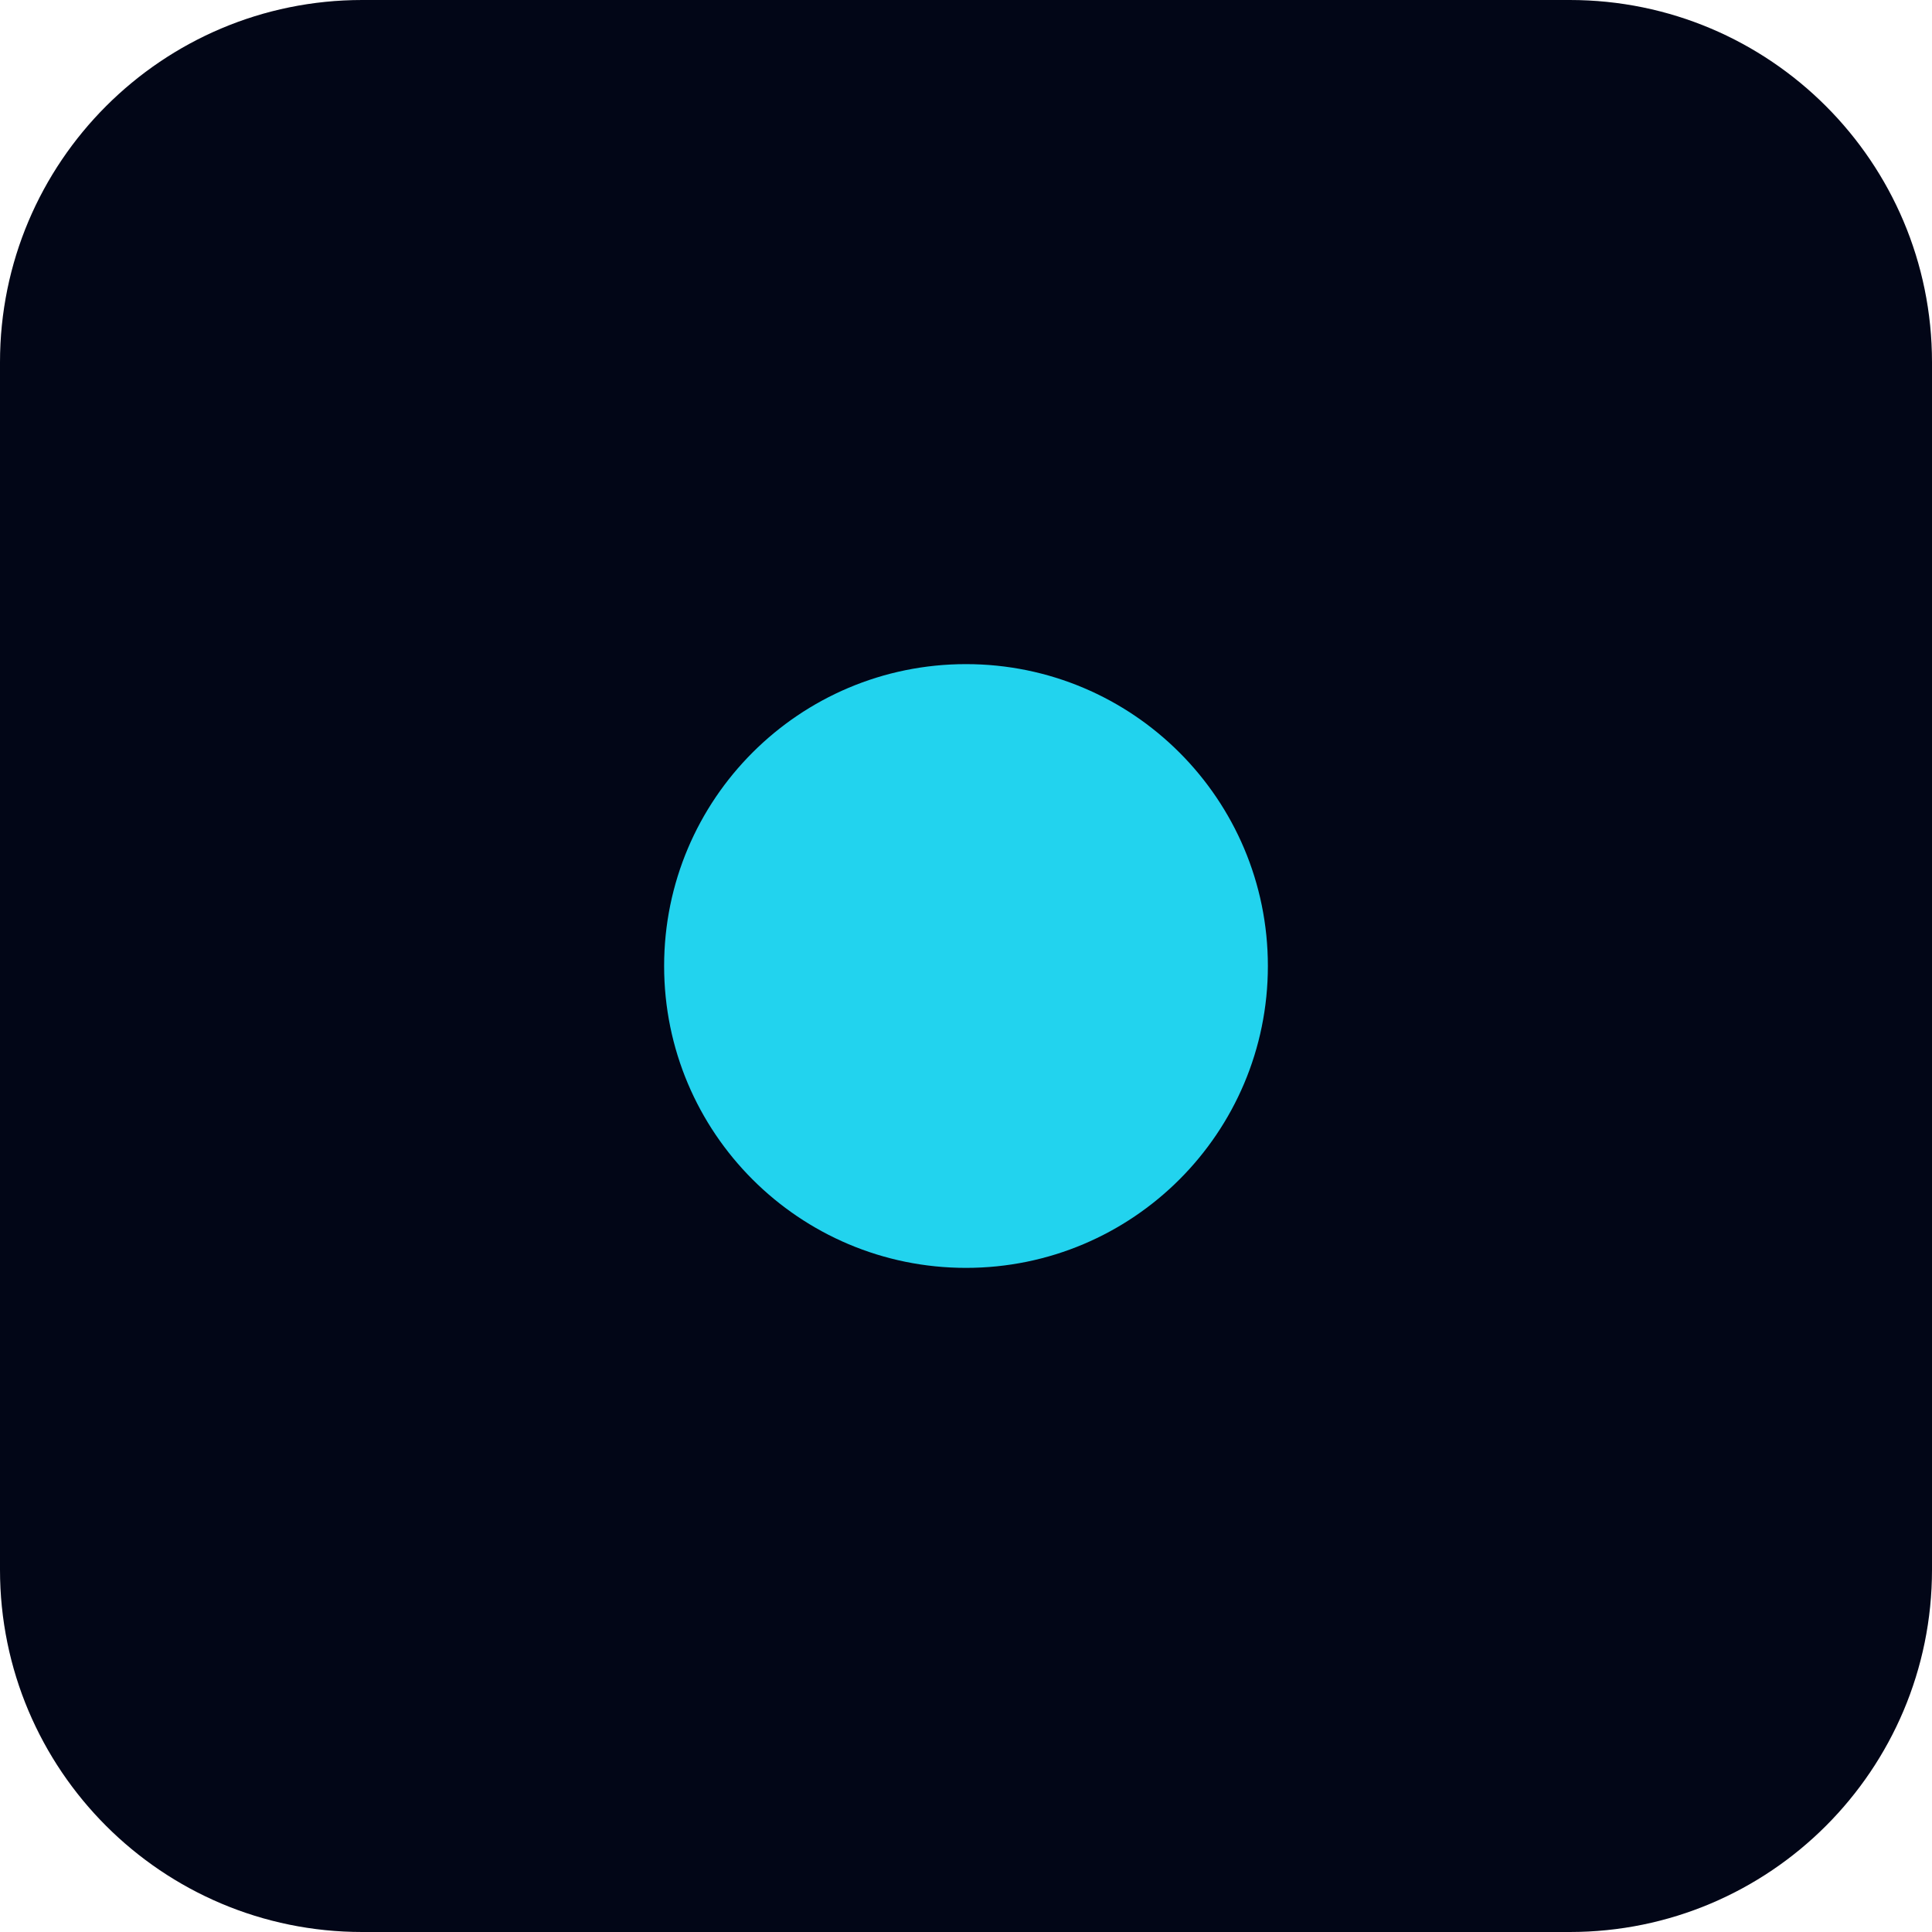
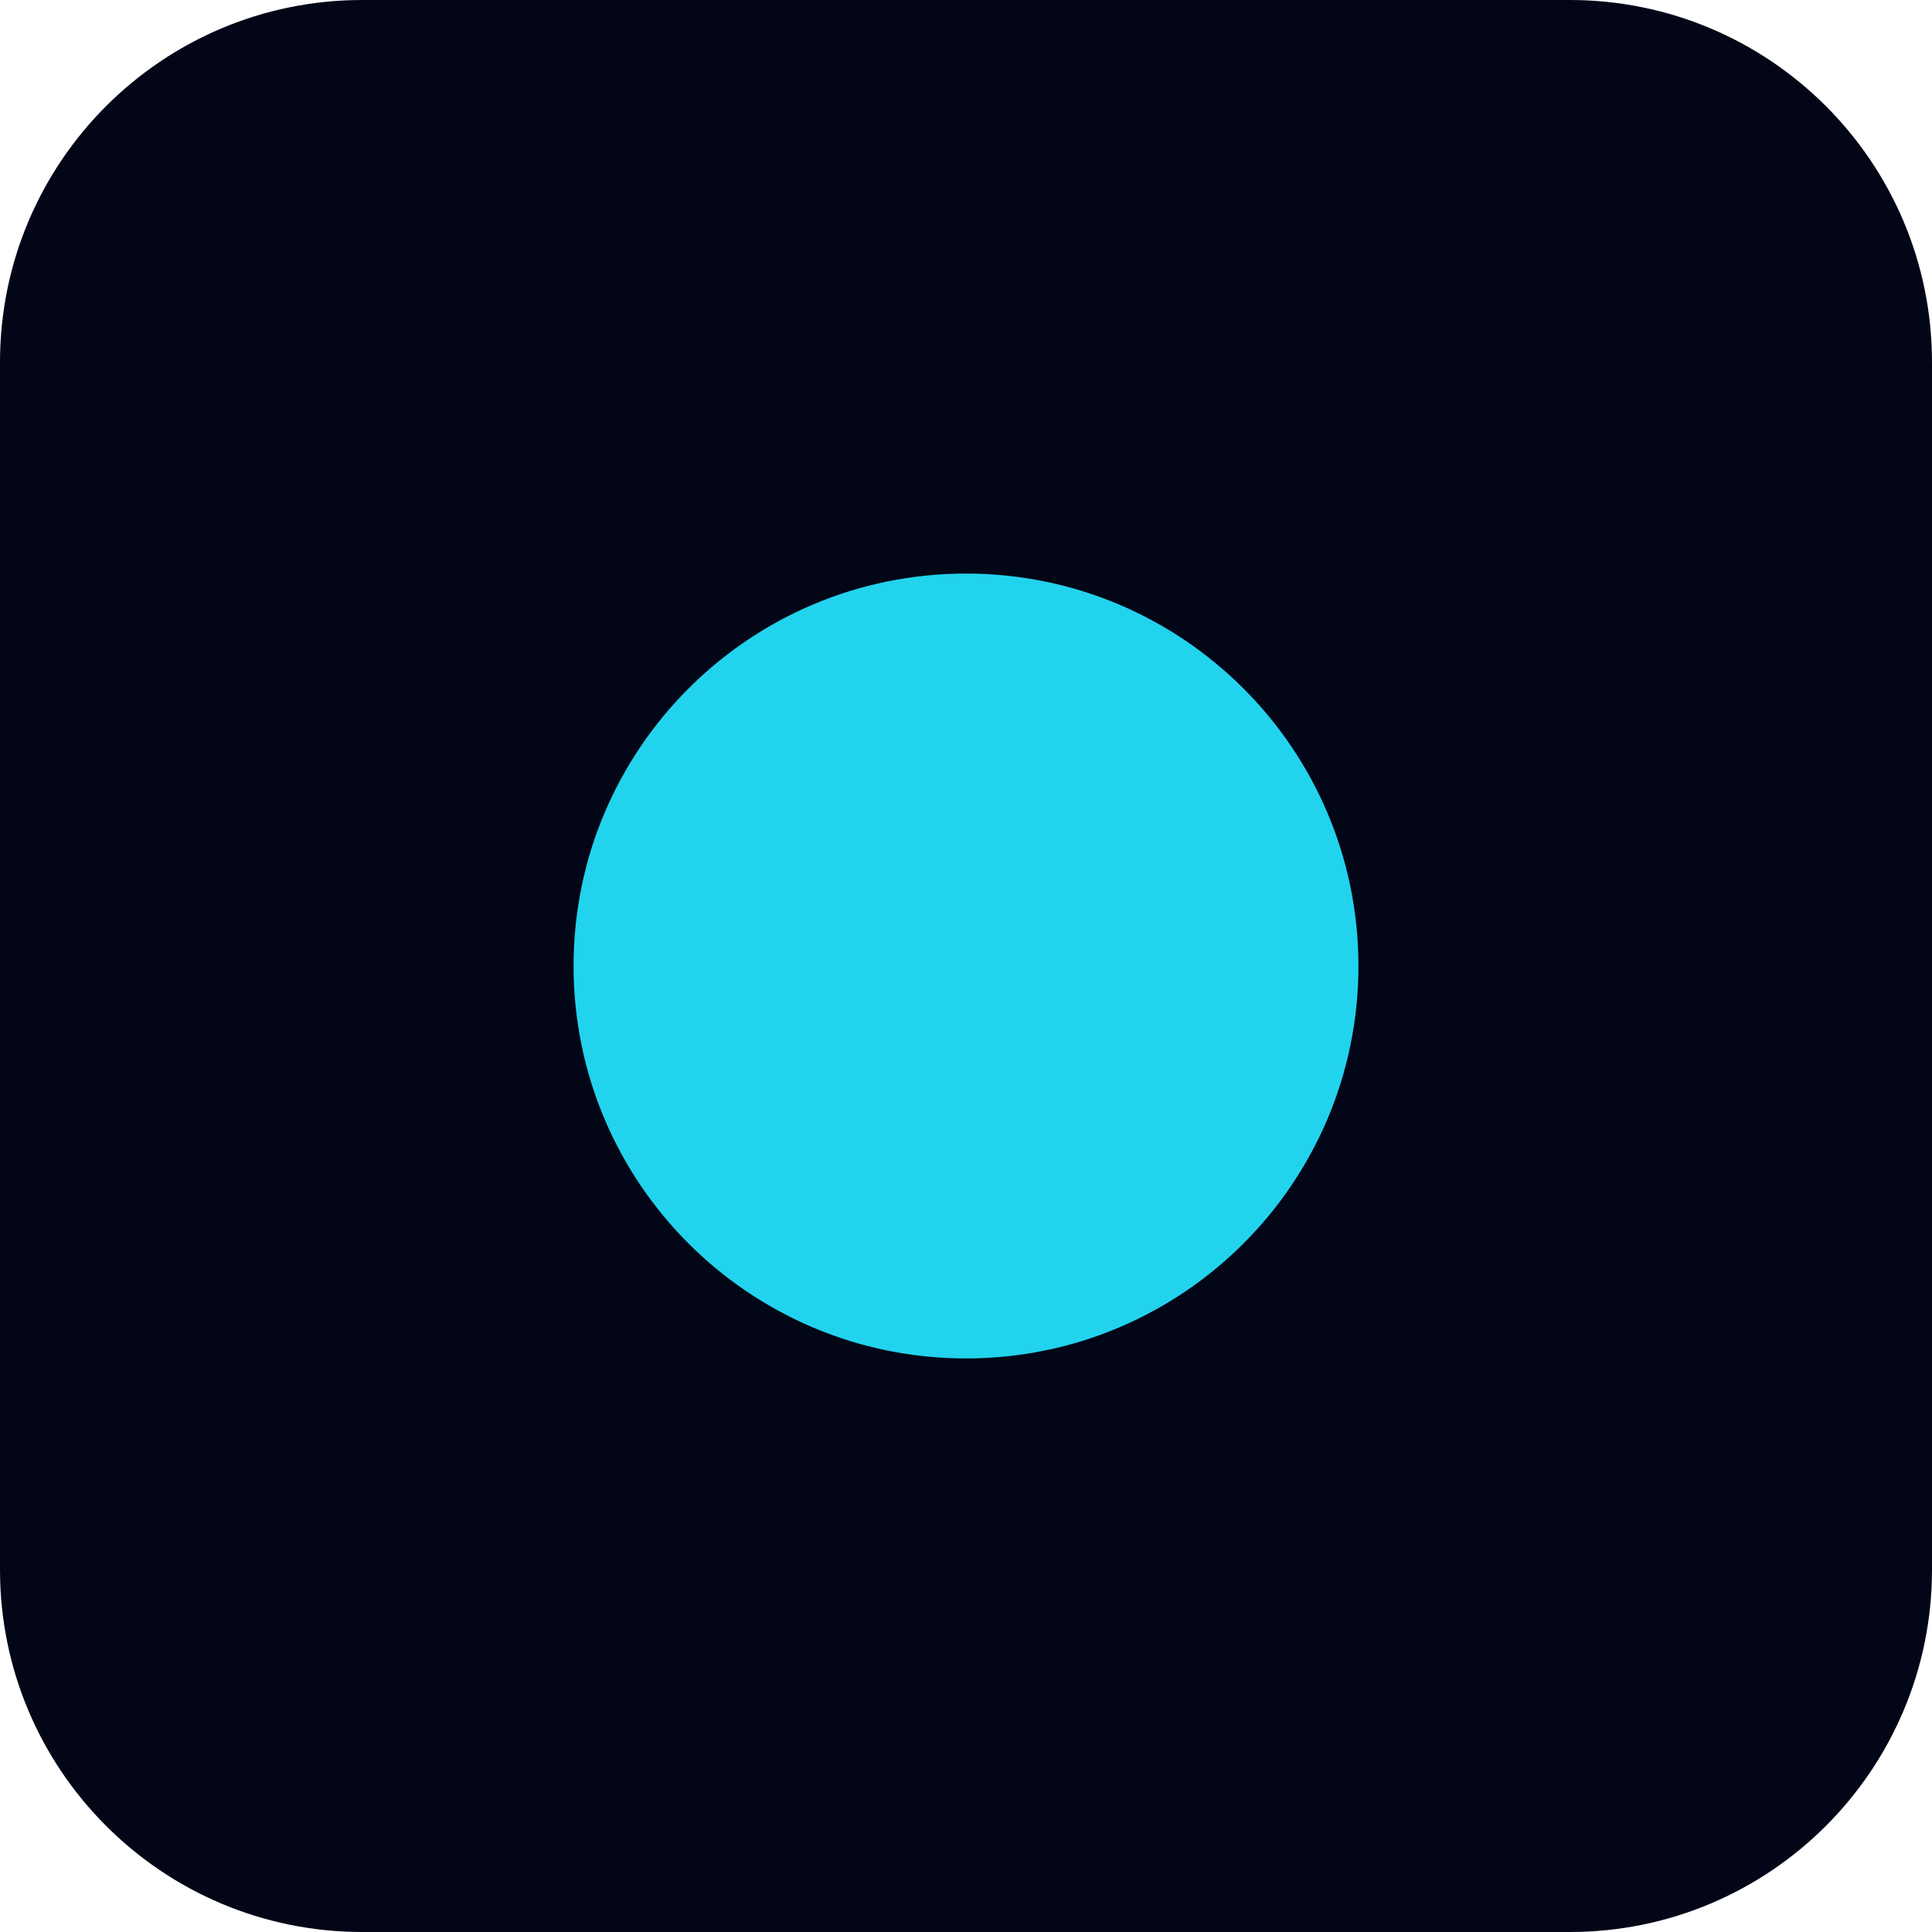
<svg xmlns="http://www.w3.org/2000/svg" viewBox="0 0 32 32">
  <rect x="0" y="0" width="32" height="32" rx="6" fill="#020617" />
-   <circle cx="16" cy="16" r="5" fill="#22d3ee" />
+   <circle cx="16" cy="16" r="6.5" fill="#22d3ee" />
</svg>
